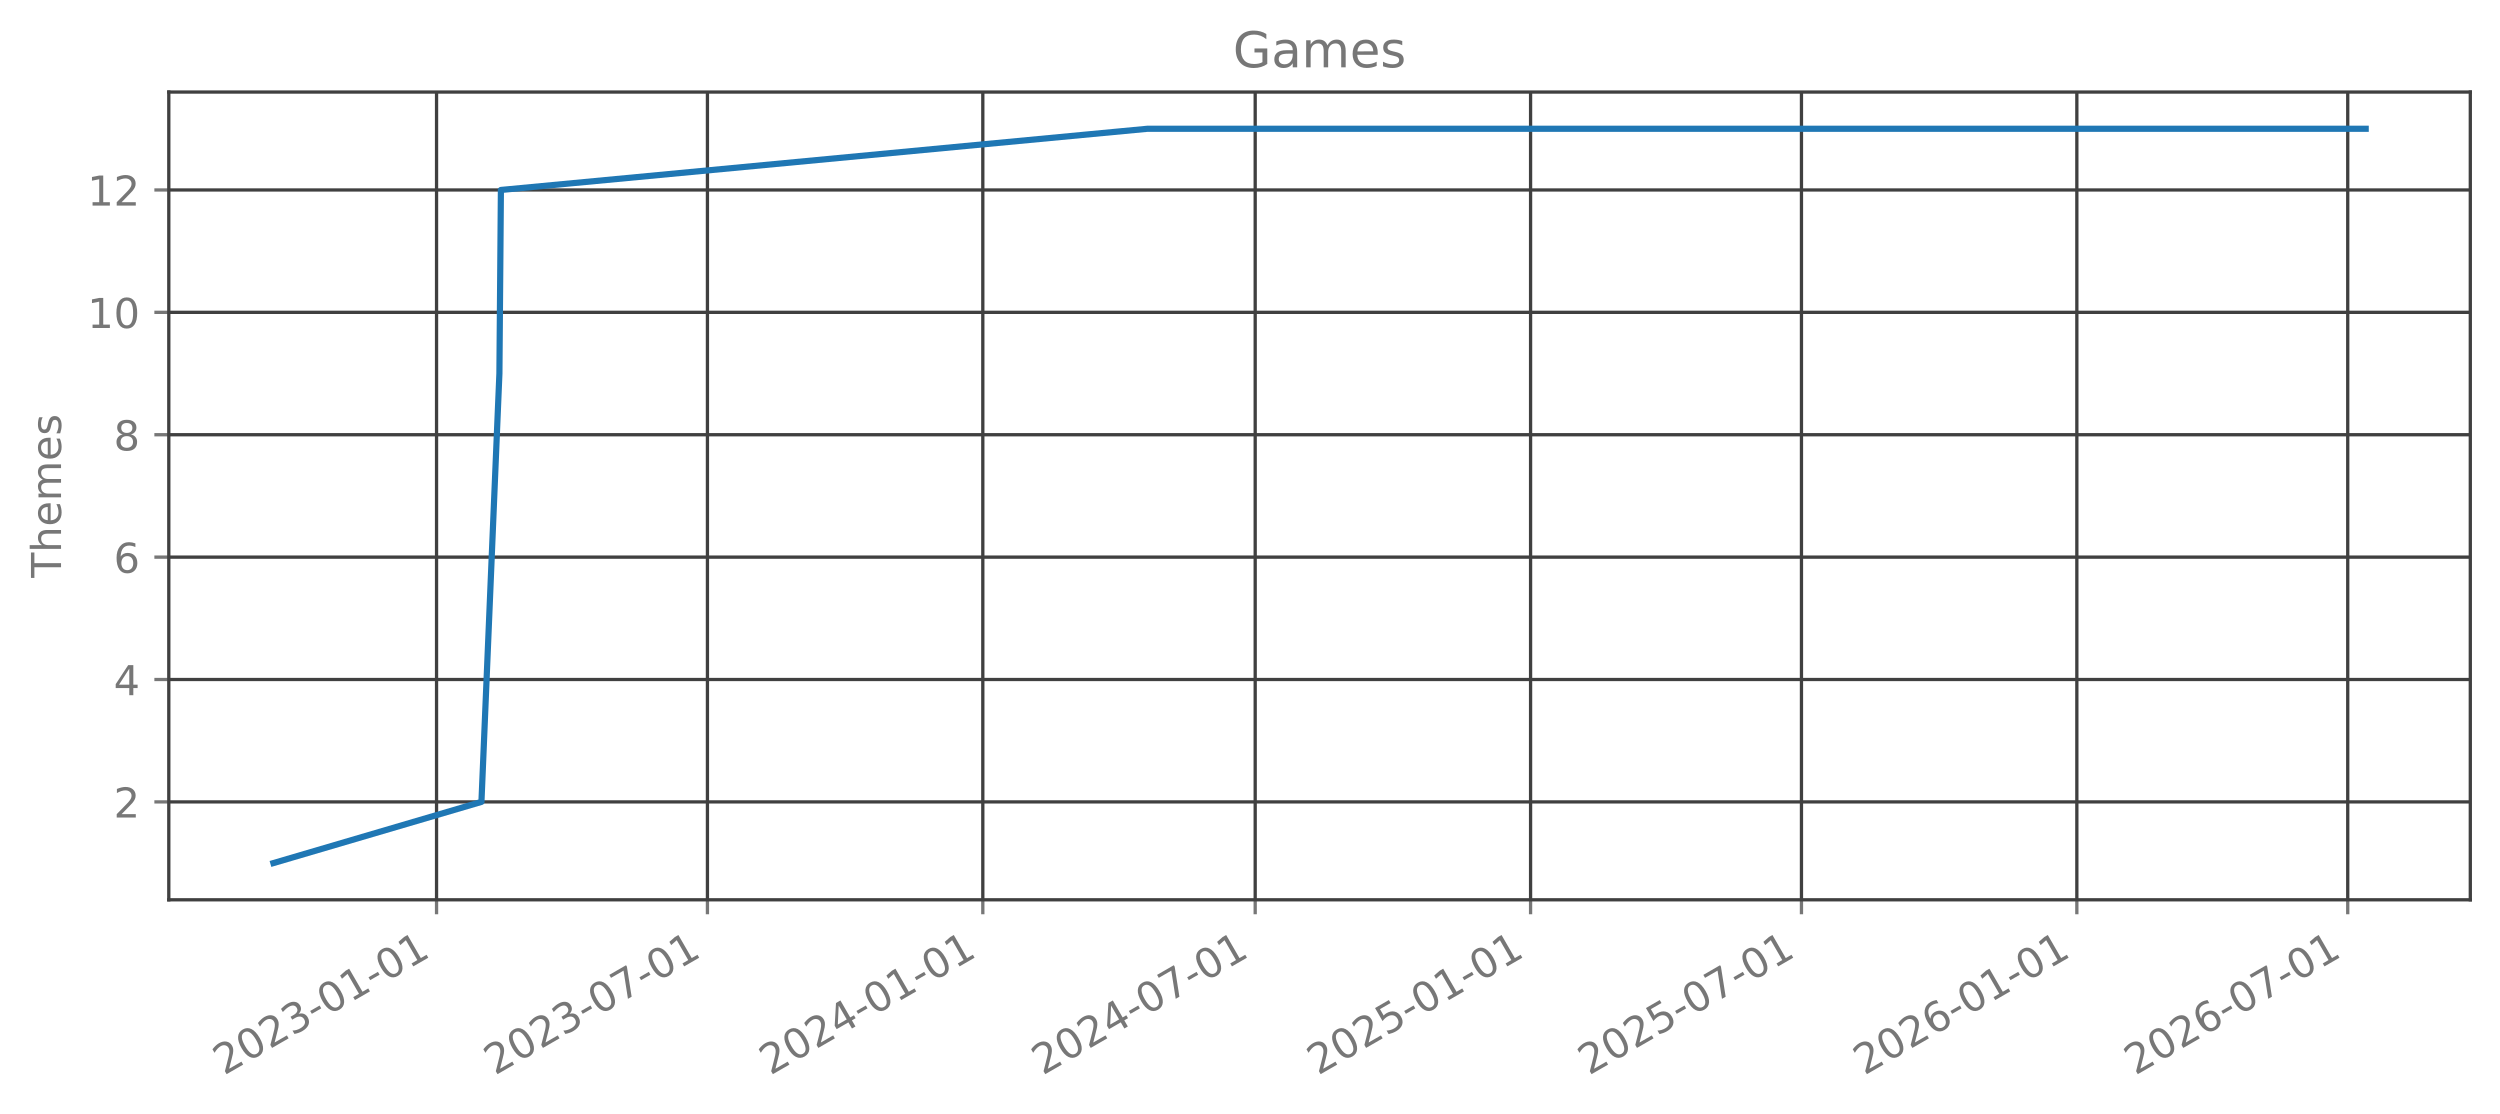
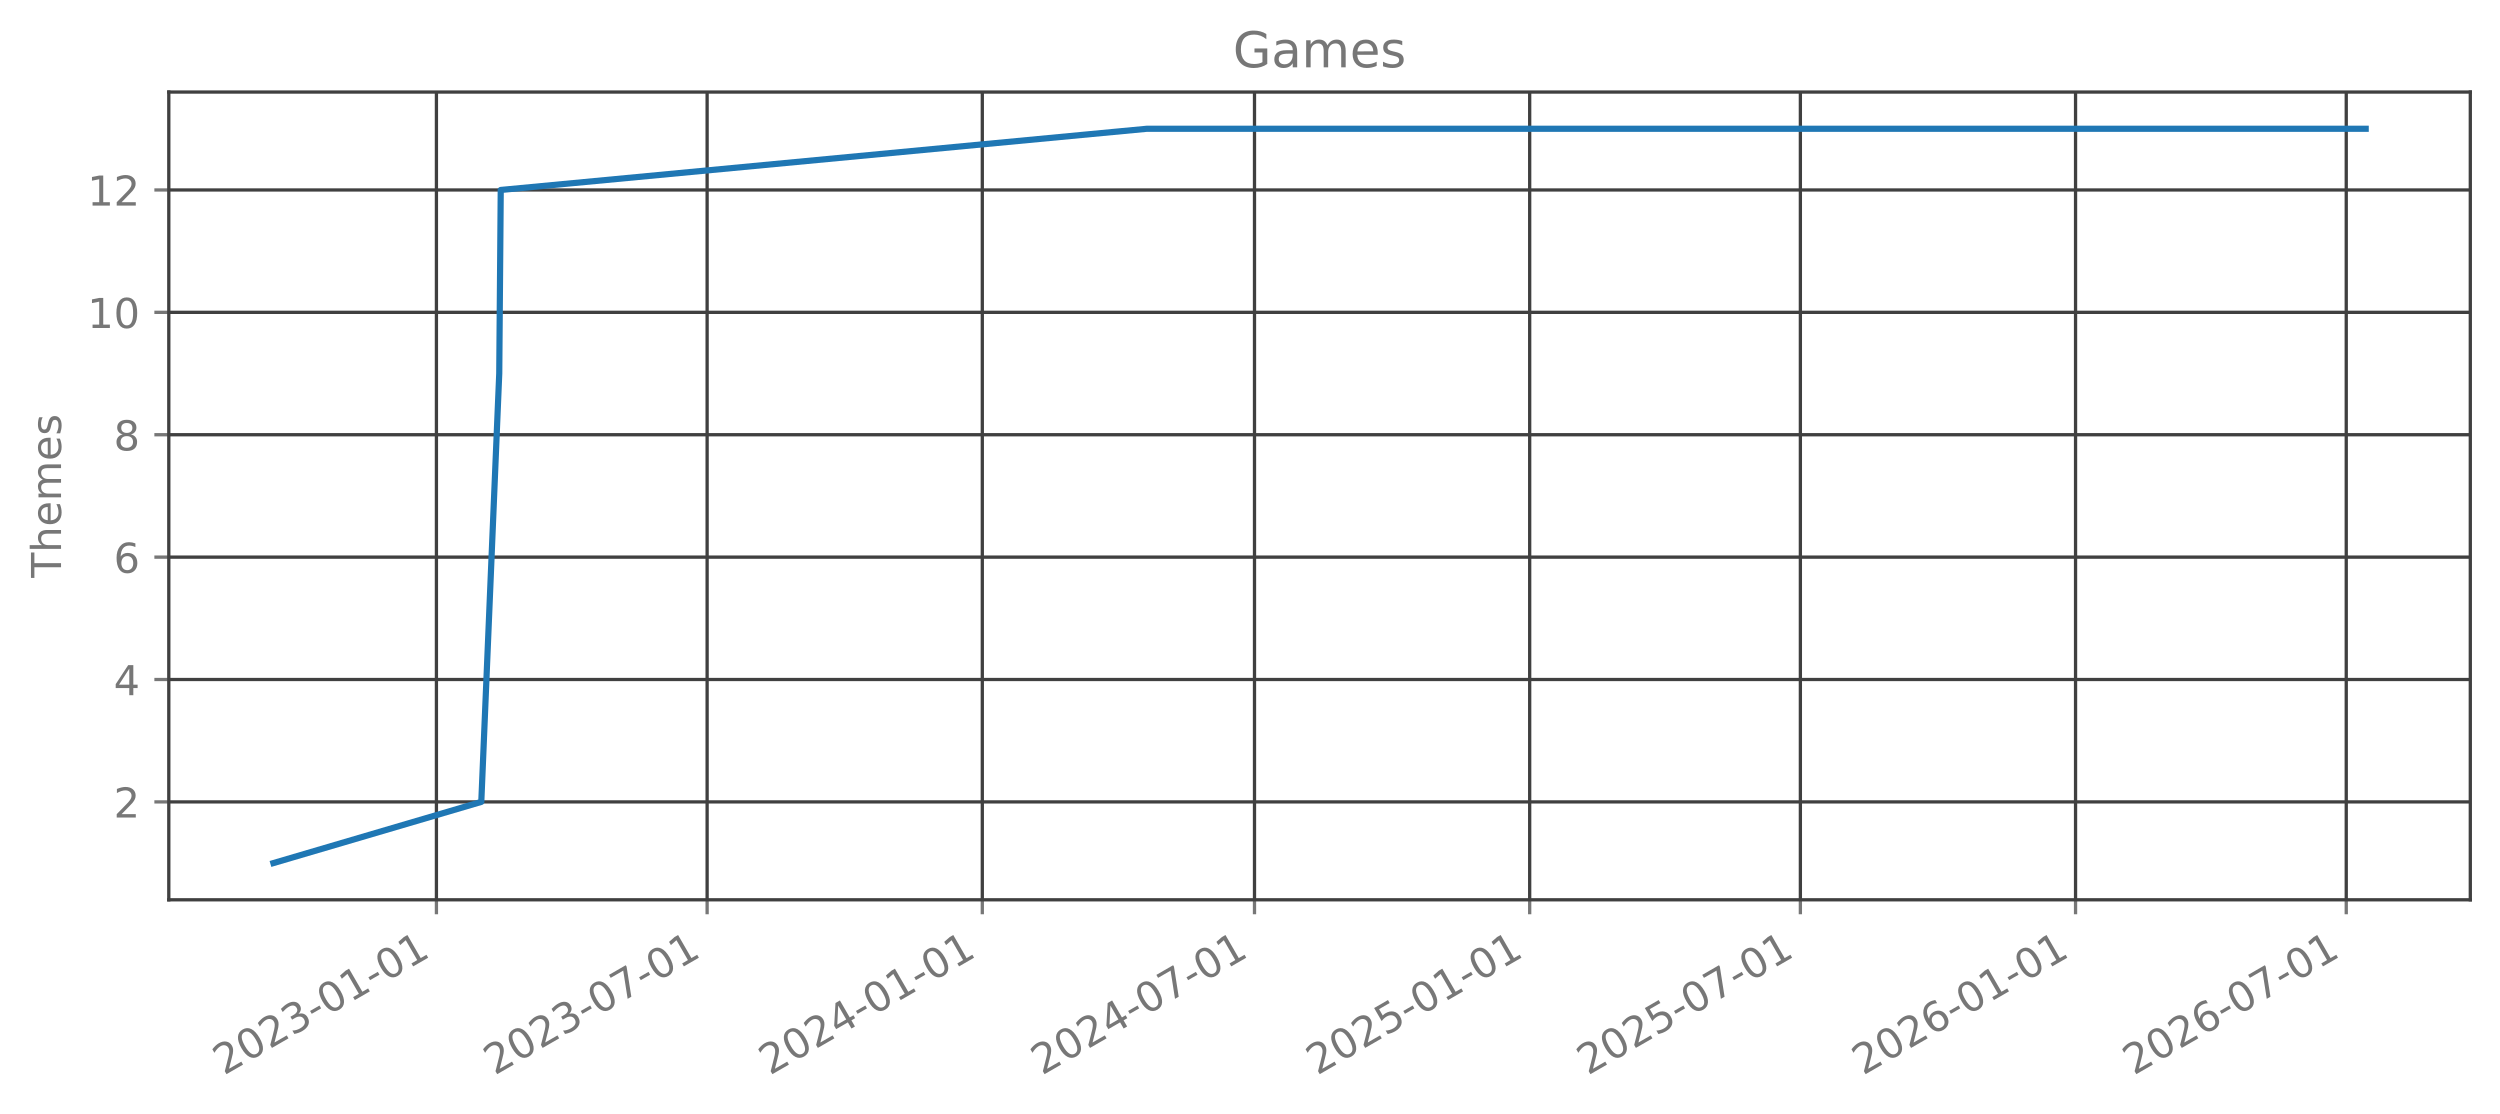
<svg xmlns="http://www.w3.org/2000/svg" xmlns:xlink="http://www.w3.org/1999/xlink" width="606.126pt" height="270.075pt" viewBox="0 0 606.126 270.075" version="1.1">
  <defs>
    <style type="text/css">*{stroke-linejoin: round; stroke-linecap: butt}</style>
  </defs>
  <g id="figure_1">
    <g id="patch_1">
      <path d="M 0 270.075  L 606.126 270.075  L 606.126 0  L 0 0  L 0 270.075  z " style="fill: none; opacity: 0" />
    </g>
    <g id="axes_1">
      <g id="patch_2">
        <path d="M 40.926 218.157  L 598.926 218.157  L 598.926 22.317  L 40.926 22.317  L 40.926 218.157  z " style="fill: none; opacity: 0" />
      </g>
      <g id="matplotlib.axis_1">
        <g id="xtick_1">
          <g id="line2d_1">
-             <path d="M 105.841 218.157  L 105.841 22.317  " clip-path="url(#p71e9cb47b3)" style="fill: none; stroke: #404040; stroke-width: 0.8; stroke-linecap: square" />
+             <path d="M 105.812 218.157  L 105.812 22.317  " clip-path="url(#pc5cd3b86e0)" style="fill: none; stroke: #404040; stroke-width: 0.8; stroke-linecap: square" />
          </g>
          <g id="line2d_2">
            <defs>
-               <path id="m30978733a1" d="M 0 0  L 0 3.5  " style="stroke: #777777; stroke-width: 0.8" />
+               <path id="mc7b3040cba" d="M 0 0  L 0 3.5  " style="stroke: #777777; stroke-width: 0.8" />
            </defs>
            <g>
-               <use xlink:href="#m30978733a1" x="105.841" y="218.157" style="fill: #777777; stroke: #777777; stroke-width: 0.8" />
+               <use xlink:href="#mc7b3040cba" x="105.812" y="218.157" style="fill: #777777; stroke: #777777; stroke-width: 0.8" />
            </g>
          </g>
          <g id="text_1">
-             <g style="fill: #777777" transform="translate(54.30994 260.7948) rotate(-30) scale(0.1 -0.1)">
+             <g style="fill: #777777" transform="translate(54.28167 260.7948) rotate(-30) scale(0.1 -0.1)">
              <defs>
                <path id="DejaVuSans-15" d="M 1228 531  L 3431 531  L 3431 0  L 469 0  L 469 531  Q 828 903 1448 1529  Q 2069 2156 2228 2338  Q 2531 2678 2651 2914  Q 2772 3150 2772 3378  Q 2772 3750 2511 3984  Q 2250 4219 1831 4219  Q 1534 4219 1204 4116  Q 875 4013 500 3803  L 500 4441  Q 881 4594 1212 4672  Q 1544 4750 1819 4750  Q 2544 4750 2975 4387  Q 3406 4025 3406 3419  Q 3406 3131 3298 2873  Q 3191 2616 2906 2266  Q 2828 2175 2409 1742  Q 1991 1309 1228 531  z " transform="scale(0.015625)" />
                <path id="DejaVuSans-13" d="M 2034 4250  Q 1547 4250 1301 3770  Q 1056 3291 1056 2328  Q 1056 1369 1301 889  Q 1547 409 2034 409  Q 2525 409 2770 889  Q 3016 1369 3016 2328  Q 3016 3291 2770 3770  Q 2525 4250 2034 4250  z M 2034 4750  Q 2819 4750 3233 4129  Q 3647 3509 3647 2328  Q 3647 1150 3233 529  Q 2819 -91 2034 -91  Q 1250 -91 836 529  Q 422 1150 422 2328  Q 422 3509 836 4129  Q 1250 4750 2034 4750  z " transform="scale(0.015625)" />
                <path id="DejaVuSans-16" d="M 2597 2516  Q 3050 2419 3304 2112  Q 3559 1806 3559 1356  Q 3559 666 3084 287  Q 2609 -91 1734 -91  Q 1441 -91 1130 -33  Q 819 25 488 141  L 488 750  Q 750 597 1062 519  Q 1375 441 1716 441  Q 2309 441 2620 675  Q 2931 909 2931 1356  Q 2931 1769 2642 2001  Q 2353 2234 1838 2234  L 1294 2234  L 1294 2753  L 1863 2753  Q 2328 2753 2575 2939  Q 2822 3125 2822 3475  Q 2822 3834 2567 4026  Q 2313 4219 1838 4219  Q 1578 4219 1281 4162  Q 984 4106 628 3988  L 628 4550  Q 988 4650 1302 4700  Q 1616 4750 1894 4750  Q 2613 4750 3031 4423  Q 3450 4097 3450 3541  Q 3450 3153 3228 2886  Q 3006 2619 2597 2516  z " transform="scale(0.015625)" />
                <path id="DejaVuSans-10" d="M 313 2009  L 1997 2009  L 1997 1497  L 313 1497  L 313 2009  z " transform="scale(0.015625)" />
                <path id="DejaVuSans-14" d="M 794 531  L 1825 531  L 1825 4091  L 703 3866  L 703 4441  L 1819 4666  L 2450 4666  L 2450 531  L 3481 531  L 3481 0  L 794 0  L 794 531  z " transform="scale(0.015625)" />
              </defs>
              <use xlink:href="#DejaVuSans-15" />
              <use xlink:href="#DejaVuSans-13" transform="translate(63.625 0)" />
              <use xlink:href="#DejaVuSans-15" transform="translate(127.25 0)" />
              <use xlink:href="#DejaVuSans-16" transform="translate(190.875 0)" />
              <use xlink:href="#DejaVuSans-10" transform="translate(254.5 0)" />
              <use xlink:href="#DejaVuSans-13" transform="translate(290.5781 0)" />
              <use xlink:href="#DejaVuSans-14" transform="translate(354.2031 0)" />
              <use xlink:href="#DejaVuSans-10" transform="translate(417.8281 0)" />
              <use xlink:href="#DejaVuSans-13" transform="translate(453.9062 0)" />
              <use xlink:href="#DejaVuSans-14" transform="translate(517.5312 0)" />
            </g>
          </g>
        </g>
        <g id="xtick_2">
          <g id="line2d_3">
-             <path d="M 171.518 218.157  L 171.518 22.317  " clip-path="url(#p71e9cb47b3)" style="fill: none; stroke: #404040; stroke-width: 0.8; stroke-linecap: square" />
+             <path d="M 171.442 218.157  L 171.442 22.317  " clip-path="url(#pc5cd3b86e0)" style="fill: none; stroke: #404040; stroke-width: 0.8; stroke-linecap: square" />
          </g>
          <g id="line2d_4">
            <g>
-               <use xlink:href="#m30978733a1" x="171.518" y="218.157" style="fill: #777777; stroke: #777777; stroke-width: 0.8" />
+               <use xlink:href="#mc7b3040cba" x="171.442" y="218.157" style="fill: #777777; stroke: #777777; stroke-width: 0.8" />
            </g>
          </g>
          <g id="text_2">
-             <g style="fill: #777777" transform="translate(119.9869 260.7948) rotate(-30) scale(0.1 -0.1)">
+             <g style="fill: #777777" transform="translate(119.9117 260.7948) rotate(-30) scale(0.1 -0.1)">
              <defs>
                <path id="DejaVuSans-1a" d="M 525 4666  L 3525 4666  L 3525 4397  L 1831 0  L 1172 0  L 2766 4134  L 525 4134  L 525 4666  z " transform="scale(0.015625)" />
              </defs>
              <use xlink:href="#DejaVuSans-15" />
              <use xlink:href="#DejaVuSans-13" transform="translate(63.625 0)" />
              <use xlink:href="#DejaVuSans-15" transform="translate(127.25 0)" />
              <use xlink:href="#DejaVuSans-16" transform="translate(190.875 0)" />
              <use xlink:href="#DejaVuSans-10" transform="translate(254.5 0)" />
              <use xlink:href="#DejaVuSans-13" transform="translate(290.5781 0)" />
              <use xlink:href="#DejaVuSans-1a" transform="translate(354.2031 0)" />
              <use xlink:href="#DejaVuSans-10" transform="translate(417.8281 0)" />
              <use xlink:href="#DejaVuSans-13" transform="translate(453.9062 0)" />
              <use xlink:href="#DejaVuSans-14" transform="translate(517.5312 0)" />
            </g>
          </g>
        </g>
        <g id="xtick_3">
          <g id="line2d_5">
-             <path d="M 238.283 218.157  L 238.283 22.317  " clip-path="url(#p71e9cb47b3)" style="fill: none; stroke: #404040; stroke-width: 0.8; stroke-linecap: square" />
+             <path d="M 238.16 218.157  L 238.16 22.317  " clip-path="url(#pc5cd3b86e0)" style="fill: none; stroke: #404040; stroke-width: 0.8; stroke-linecap: square" />
          </g>
          <g id="line2d_6">
            <g>
-               <use xlink:href="#m30978733a1" x="238.283" y="218.157" style="fill: #777777; stroke: #777777; stroke-width: 0.8" />
+               <use xlink:href="#mc7b3040cba" x="238.16" y="218.157" style="fill: #777777; stroke: #777777; stroke-width: 0.8" />
            </g>
          </g>
          <g id="text_3">
-             <g style="fill: #777777" transform="translate(186.7524 260.7948) rotate(-30) scale(0.1 -0.1)">
+             <g style="fill: #777777" transform="translate(186.6295 260.7948) rotate(-30) scale(0.1 -0.1)">
              <defs>
                <path id="DejaVuSans-17" d="M 2419 4116  L 825 1625  L 2419 1625  L 2419 4116  z M 2253 4666  L 3047 4666  L 3047 1625  L 3713 1625  L 3713 1100  L 3047 1100  L 3047 0  L 2419 0  L 2419 1100  L 313 1100  L 313 1709  L 2253 4666  z " transform="scale(0.015625)" />
              </defs>
              <use xlink:href="#DejaVuSans-15" />
              <use xlink:href="#DejaVuSans-13" transform="translate(63.625 0)" />
              <use xlink:href="#DejaVuSans-15" transform="translate(127.25 0)" />
              <use xlink:href="#DejaVuSans-17" transform="translate(190.875 0)" />
              <use xlink:href="#DejaVuSans-10" transform="translate(254.5 0)" />
              <use xlink:href="#DejaVuSans-13" transform="translate(290.5781 0)" />
              <use xlink:href="#DejaVuSans-14" transform="translate(354.2031 0)" />
              <use xlink:href="#DejaVuSans-10" transform="translate(417.8281 0)" />
              <use xlink:href="#DejaVuSans-13" transform="translate(453.9062 0)" />
              <use xlink:href="#DejaVuSans-14" transform="translate(517.5312 0)" />
            </g>
          </g>
        </g>
        <g id="xtick_4">
          <g id="line2d_7">
-             <path d="M 304.323 218.157  L 304.323 22.317  " clip-path="url(#p71e9cb47b3)" style="fill: none; stroke: #404040; stroke-width: 0.8; stroke-linecap: square" />
+             <path d="M 304.153 218.157  L 304.153 22.317  " clip-path="url(#pc5cd3b86e0)" style="fill: none; stroke: #404040; stroke-width: 0.8; stroke-linecap: square" />
          </g>
          <g id="line2d_8">
            <g>
-               <use xlink:href="#m30978733a1" x="304.323" y="218.157" style="fill: #777777; stroke: #777777; stroke-width: 0.8" />
+               <use xlink:href="#mc7b3040cba" x="304.153" y="218.157" style="fill: #777777; stroke: #777777; stroke-width: 0.8" />
            </g>
          </g>
          <g id="text_4">
-             <g style="fill: #777777" transform="translate(252.7922 260.7948) rotate(-30) scale(0.1 -0.1)">
+             <g style="fill: #777777" transform="translate(252.622 260.7948) rotate(-30) scale(0.1 -0.1)">
              <use xlink:href="#DejaVuSans-15" />
              <use xlink:href="#DejaVuSans-13" transform="translate(63.625 0)" />
              <use xlink:href="#DejaVuSans-15" transform="translate(127.25 0)" />
              <use xlink:href="#DejaVuSans-17" transform="translate(190.875 0)" />
              <use xlink:href="#DejaVuSans-10" transform="translate(254.5 0)" />
              <use xlink:href="#DejaVuSans-13" transform="translate(290.5781 0)" />
              <use xlink:href="#DejaVuSans-1a" transform="translate(354.2031 0)" />
              <use xlink:href="#DejaVuSans-10" transform="translate(417.8281 0)" />
              <use xlink:href="#DejaVuSans-13" transform="translate(453.9062 0)" />
              <use xlink:href="#DejaVuSans-14" transform="translate(517.5312 0)" />
            </g>
          </g>
        </g>
        <g id="xtick_5">
          <g id="line2d_9">
-             <path d="M 371.088 218.157  L 371.088 22.317  " clip-path="url(#p71e9cb47b3)" style="fill: none; stroke: #404040; stroke-width: 0.8; stroke-linecap: square" />
+             <path d="M 370.871 218.157  L 370.871 22.317  " clip-path="url(#pc5cd3b86e0)" style="fill: none; stroke: #404040; stroke-width: 0.8; stroke-linecap: square" />
          </g>
          <g id="line2d_10">
            <g>
-               <use xlink:href="#m30978733a1" x="371.088" y="218.157" style="fill: #777777; stroke: #777777; stroke-width: 0.8" />
+               <use xlink:href="#mc7b3040cba" x="370.871" y="218.157" style="fill: #777777; stroke: #777777; stroke-width: 0.8" />
            </g>
          </g>
          <g id="text_5">
-             <g style="fill: #777777" transform="translate(319.5577 260.7948) rotate(-30) scale(0.1 -0.1)">
+             <g style="fill: #777777" transform="translate(319.3398 260.7948) rotate(-30) scale(0.1 -0.1)">
              <defs>
                <path id="DejaVuSans-18" d="M 691 4666  L 3169 4666  L 3169 4134  L 1269 4134  L 1269 2991  Q 1406 3038 1543 3061  Q 1681 3084 1819 3084  Q 2600 3084 3056 2656  Q 3513 2228 3513 1497  Q 3513 744 3044 326  Q 2575 -91 1722 -91  Q 1428 -91 1123 -41  Q 819 9 494 109  L 494 744  Q 775 591 1075 516  Q 1375 441 1709 441  Q 2250 441 2565 725  Q 2881 1009 2881 1497  Q 2881 1984 2565 2268  Q 2250 2553 1709 2553  Q 1456 2553 1204 2497  Q 953 2441 691 2322  L 691 4666  z " transform="scale(0.015625)" />
              </defs>
              <use xlink:href="#DejaVuSans-15" />
              <use xlink:href="#DejaVuSans-13" transform="translate(63.625 0)" />
              <use xlink:href="#DejaVuSans-15" transform="translate(127.25 0)" />
              <use xlink:href="#DejaVuSans-18" transform="translate(190.875 0)" />
              <use xlink:href="#DejaVuSans-10" transform="translate(254.5 0)" />
              <use xlink:href="#DejaVuSans-13" transform="translate(290.5781 0)" />
              <use xlink:href="#DejaVuSans-14" transform="translate(354.2031 0)" />
              <use xlink:href="#DejaVuSans-10" transform="translate(417.8281 0)" />
              <use xlink:href="#DejaVuSans-13" transform="translate(453.9062 0)" />
              <use xlink:href="#DejaVuSans-14" transform="translate(517.5312 0)" />
            </g>
          </g>
        </g>
        <g id="xtick_6">
          <g id="line2d_11">
-             <path d="M 436.765 218.157  L 436.765 22.317  " clip-path="url(#p71e9cb47b3)" style="fill: none; stroke: #404040; stroke-width: 0.8; stroke-linecap: square" />
+             <path d="M 436.501 218.157  L 436.501 22.317  " clip-path="url(#pc5cd3b86e0)" style="fill: none; stroke: #404040; stroke-width: 0.8; stroke-linecap: square" />
          </g>
          <g id="line2d_12">
            <g>
-               <use xlink:href="#m30978733a1" x="436.765" y="218.157" style="fill: #777777; stroke: #777777; stroke-width: 0.8" />
+               <use xlink:href="#mc7b3040cba" x="436.501" y="218.157" style="fill: #777777; stroke: #777777; stroke-width: 0.8" />
            </g>
          </g>
          <g id="text_6">
-             <g style="fill: #777777" transform="translate(385.2346 260.7948) rotate(-30) scale(0.1 -0.1)">
+             <g style="fill: #777777" transform="translate(384.9698 260.7948) rotate(-30) scale(0.1 -0.1)">
              <use xlink:href="#DejaVuSans-15" />
              <use xlink:href="#DejaVuSans-13" transform="translate(63.625 0)" />
              <use xlink:href="#DejaVuSans-15" transform="translate(127.25 0)" />
              <use xlink:href="#DejaVuSans-18" transform="translate(190.875 0)" />
              <use xlink:href="#DejaVuSans-10" transform="translate(254.5 0)" />
              <use xlink:href="#DejaVuSans-13" transform="translate(290.5781 0)" />
              <use xlink:href="#DejaVuSans-1a" transform="translate(354.2031 0)" />
              <use xlink:href="#DejaVuSans-10" transform="translate(417.8281 0)" />
              <use xlink:href="#DejaVuSans-13" transform="translate(453.9062 0)" />
              <use xlink:href="#DejaVuSans-14" transform="translate(517.5312 0)" />
            </g>
          </g>
        </g>
        <g id="xtick_7">
          <g id="line2d_13">
-             <path d="M 503.531 218.157  L 503.531 22.317  " clip-path="url(#p71e9cb47b3)" style="fill: none; stroke: #404040; stroke-width: 0.8; stroke-linecap: square" />
+             <path d="M 503.218 218.157  L 503.218 22.317  " clip-path="url(#pc5cd3b86e0)" style="fill: none; stroke: #404040; stroke-width: 0.8; stroke-linecap: square" />
          </g>
          <g id="line2d_14">
            <g>
-               <use xlink:href="#m30978733a1" x="503.531" y="218.157" style="fill: #777777; stroke: #777777; stroke-width: 0.8" />
+               <use xlink:href="#mc7b3040cba" x="503.218" y="218.157" style="fill: #777777; stroke: #777777; stroke-width: 0.8" />
            </g>
          </g>
          <g id="text_7">
-             <g style="fill: #777777" transform="translate(452.0002 260.7948) rotate(-30) scale(0.1 -0.1)">
+             <g style="fill: #777777" transform="translate(451.6876 260.7948) rotate(-30) scale(0.1 -0.1)">
              <defs>
                <path id="DejaVuSans-19" d="M 2113 2584  Q 1688 2584 1439 2293  Q 1191 2003 1191 1497  Q 1191 994 1439 701  Q 1688 409 2113 409  Q 2538 409 2786 701  Q 3034 994 3034 1497  Q 3034 2003 2786 2293  Q 2538 2584 2113 2584  z M 3366 4563  L 3366 3988  Q 3128 4100 2886 4159  Q 2644 4219 2406 4219  Q 1781 4219 1451 3797  Q 1122 3375 1075 2522  Q 1259 2794 1537 2939  Q 1816 3084 2150 3084  Q 2853 3084 3261 2657  Q 3669 2231 3669 1497  Q 3669 778 3244 343  Q 2819 -91 2113 -91  Q 1303 -91 875 529  Q 447 1150 447 2328  Q 447 3434 972 4092  Q 1497 4750 2381 4750  Q 2619 4750 2861 4703  Q 3103 4656 3366 4563  z " transform="scale(0.015625)" />
              </defs>
              <use xlink:href="#DejaVuSans-15" />
              <use xlink:href="#DejaVuSans-13" transform="translate(63.625 0)" />
              <use xlink:href="#DejaVuSans-15" transform="translate(127.25 0)" />
              <use xlink:href="#DejaVuSans-19" transform="translate(190.875 0)" />
              <use xlink:href="#DejaVuSans-10" transform="translate(254.5 0)" />
              <use xlink:href="#DejaVuSans-13" transform="translate(290.5781 0)" />
              <use xlink:href="#DejaVuSans-14" transform="translate(354.2031 0)" />
              <use xlink:href="#DejaVuSans-10" transform="translate(417.8281 0)" />
              <use xlink:href="#DejaVuSans-13" transform="translate(453.9062 0)" />
              <use xlink:href="#DejaVuSans-14" transform="translate(517.5312 0)" />
            </g>
          </g>
        </g>
        <g id="xtick_8">
          <g id="line2d_15">
-             <path d="M 569.208 218.157  L 569.208 22.317  " clip-path="url(#p71e9cb47b3)" style="fill: none; stroke: #404040; stroke-width: 0.8; stroke-linecap: square" />
+             <path d="M 568.848 218.157  L 568.848 22.317  " clip-path="url(#pc5cd3b86e0)" style="fill: none; stroke: #404040; stroke-width: 0.8; stroke-linecap: square" />
          </g>
          <g id="line2d_16">
            <g>
-               <use xlink:href="#m30978733a1" x="569.208" y="218.157" style="fill: #777777; stroke: #777777; stroke-width: 0.8" />
+               <use xlink:href="#mc7b3040cba" x="568.848" y="218.157" style="fill: #777777; stroke: #777777; stroke-width: 0.8" />
            </g>
          </g>
          <g id="text_8">
-             <g style="fill: #777777" transform="translate(517.6771 260.7948) rotate(-30) scale(0.1 -0.1)">
+             <g style="fill: #777777" transform="translate(517.3176 260.7948) rotate(-30) scale(0.1 -0.1)">
              <use xlink:href="#DejaVuSans-15" />
              <use xlink:href="#DejaVuSans-13" transform="translate(63.625 0)" />
              <use xlink:href="#DejaVuSans-15" transform="translate(127.25 0)" />
              <use xlink:href="#DejaVuSans-19" transform="translate(190.875 0)" />
              <use xlink:href="#DejaVuSans-10" transform="translate(254.5 0)" />
              <use xlink:href="#DejaVuSans-13" transform="translate(290.5781 0)" />
              <use xlink:href="#DejaVuSans-1a" transform="translate(354.2031 0)" />
              <use xlink:href="#DejaVuSans-10" transform="translate(417.8281 0)" />
              <use xlink:href="#DejaVuSans-13" transform="translate(453.9062 0)" />
              <use xlink:href="#DejaVuSans-14" transform="translate(517.5312 0)" />
            </g>
          </g>
        </g>
      </g>
      <g id="matplotlib.axis_2">
        <g id="ytick_1">
          <g id="line2d_17">
-             <path d="M 40.926 194.419  L 598.926 194.419  " clip-path="url(#p71e9cb47b3)" style="fill: none; stroke: #404040; stroke-width: 0.8; stroke-linecap: square" />
+             <path d="M 40.926 194.419  L 598.926 194.419  " clip-path="url(#pc5cd3b86e0)" style="fill: none; stroke: #404040; stroke-width: 0.8; stroke-linecap: square" />
          </g>
          <g id="line2d_18">
            <defs>
-               <path id="mdd67deda64" d="M 0 0  L -3.5 0  " style="stroke: #777777; stroke-width: 0.8" />
+               <path id="m03839001ec" d="M 0 0  L -3.5 0  " style="stroke: #777777; stroke-width: 0.8" />
            </defs>
            <g>
-               <use xlink:href="#mdd67deda64" x="40.926" y="194.419" style="fill: #777777; stroke: #777777; stroke-width: 0.8" />
+               <use xlink:href="#m03839001ec" x="40.926" y="194.419" style="fill: #777777; stroke: #777777; stroke-width: 0.8" />
            </g>
          </g>
          <g id="text_9">
            <g style="fill: #777777" transform="translate(27.56328 198.2178) scale(0.1 -0.1)">
              <use xlink:href="#DejaVuSans-15" />
            </g>
          </g>
        </g>
        <g id="ytick_2">
          <g id="line2d_19">
-             <path d="M 40.926 164.746  L 598.926 164.746  " clip-path="url(#p71e9cb47b3)" style="fill: none; stroke: #404040; stroke-width: 0.8; stroke-linecap: square" />
+             <path d="M 40.926 164.746  L 598.926 164.746  " clip-path="url(#pc5cd3b86e0)" style="fill: none; stroke: #404040; stroke-width: 0.8; stroke-linecap: square" />
          </g>
          <g id="line2d_20">
            <g>
-               <use xlink:href="#mdd67deda64" x="40.926" y="164.746" style="fill: #777777; stroke: #777777; stroke-width: 0.8" />
+               <use xlink:href="#m03839001ec" x="40.926" y="164.746" style="fill: #777777; stroke: #777777; stroke-width: 0.8" />
            </g>
          </g>
          <g id="text_10">
            <g style="fill: #777777" transform="translate(27.56328 168.5451) scale(0.1 -0.1)">
              <use xlink:href="#DejaVuSans-17" />
            </g>
          </g>
        </g>
        <g id="ytick_3">
          <g id="line2d_21">
-             <path d="M 40.926 135.074  L 598.926 135.074  " clip-path="url(#p71e9cb47b3)" style="fill: none; stroke: #404040; stroke-width: 0.8; stroke-linecap: square" />
+             <path d="M 40.926 135.074  L 598.926 135.074  " clip-path="url(#pc5cd3b86e0)" style="fill: none; stroke: #404040; stroke-width: 0.8; stroke-linecap: square" />
          </g>
          <g id="line2d_22">
            <g>
-               <use xlink:href="#mdd67deda64" x="40.926" y="135.074" style="fill: #777777; stroke: #777777; stroke-width: 0.8" />
+               <use xlink:href="#m03839001ec" x="40.926" y="135.074" style="fill: #777777; stroke: #777777; stroke-width: 0.8" />
            </g>
          </g>
          <g id="text_11">
            <g style="fill: #777777" transform="translate(27.56328 138.8724) scale(0.1 -0.1)">
              <use xlink:href="#DejaVuSans-19" />
            </g>
          </g>
        </g>
        <g id="ytick_4">
          <g id="line2d_23">
-             <path d="M 40.926 105.401  L 598.926 105.401  " clip-path="url(#p71e9cb47b3)" style="fill: none; stroke: #404040; stroke-width: 0.8; stroke-linecap: square" />
+             <path d="M 40.926 105.401  L 598.926 105.401  " clip-path="url(#pc5cd3b86e0)" style="fill: none; stroke: #404040; stroke-width: 0.8; stroke-linecap: square" />
          </g>
          <g id="line2d_24">
            <g>
-               <use xlink:href="#mdd67deda64" x="40.926" y="105.401" style="fill: #777777; stroke: #777777; stroke-width: 0.8" />
+               <use xlink:href="#m03839001ec" x="40.926" y="105.401" style="fill: #777777; stroke: #777777; stroke-width: 0.8" />
            </g>
          </g>
          <g id="text_12">
            <g style="fill: #777777" transform="translate(27.56328 109.1997) scale(0.1 -0.1)">
              <defs>
                <path id="DejaVuSans-1b" d="M 2034 2216  Q 1584 2216 1326 1975  Q 1069 1734 1069 1313  Q 1069 891 1326 650  Q 1584 409 2034 409  Q 2484 409 2743 651  Q 3003 894 3003 1313  Q 3003 1734 2745 1975  Q 2488 2216 2034 2216  z M 1403 2484  Q 997 2584 770 2862  Q 544 3141 544 3541  Q 544 4100 942 4425  Q 1341 4750 2034 4750  Q 2731 4750 3128 4425  Q 3525 4100 3525 3541  Q 3525 3141 3298 2862  Q 3072 2584 2669 2484  Q 3125 2378 3379 2068  Q 3634 1759 3634 1313  Q 3634 634 3220 271  Q 2806 -91 2034 -91  Q 1263 -91 848 271  Q 434 634 434 1313  Q 434 1759 690 2068  Q 947 2378 1403 2484  z M 1172 3481  Q 1172 3119 1398 2916  Q 1625 2713 2034 2713  Q 2441 2713 2670 2916  Q 2900 3119 2900 3481  Q 2900 3844 2670 4047  Q 2441 4250 2034 4250  Q 1625 4250 1398 4047  Q 1172 3844 1172 3481  z " transform="scale(0.015625)" />
              </defs>
              <use xlink:href="#DejaVuSans-1b" />
            </g>
          </g>
        </g>
        <g id="ytick_5">
          <g id="line2d_25">
-             <path d="M 40.926 75.728  L 598.926 75.728  " clip-path="url(#p71e9cb47b3)" style="fill: none; stroke: #404040; stroke-width: 0.8; stroke-linecap: square" />
+             <path d="M 40.926 75.728  L 598.926 75.728  " clip-path="url(#pc5cd3b86e0)" style="fill: none; stroke: #404040; stroke-width: 0.8; stroke-linecap: square" />
          </g>
          <g id="line2d_26">
            <g>
-               <use xlink:href="#mdd67deda64" x="40.926" y="75.728" style="fill: #777777; stroke: #777777; stroke-width: 0.8" />
+               <use xlink:href="#m03839001ec" x="40.926" y="75.728" style="fill: #777777; stroke: #777777; stroke-width: 0.8" />
            </g>
          </g>
          <g id="text_13">
            <g style="fill: #777777" transform="translate(21.20078 79.52693) scale(0.1 -0.1)">
              <use xlink:href="#DejaVuSans-14" />
              <use xlink:href="#DejaVuSans-13" transform="translate(63.625 0)" />
            </g>
          </g>
        </g>
        <g id="ytick_6">
          <g id="line2d_27">
-             <path d="M 40.926 46.055  L 598.926 46.055  " clip-path="url(#p71e9cb47b3)" style="fill: none; stroke: #404040; stroke-width: 0.8; stroke-linecap: square" />
+             <path d="M 40.926 46.055  L 598.926 46.055  " clip-path="url(#pc5cd3b86e0)" style="fill: none; stroke: #404040; stroke-width: 0.8; stroke-linecap: square" />
          </g>
          <g id="line2d_28">
            <g>
-               <use xlink:href="#mdd67deda64" x="40.926" y="46.055" style="fill: #777777; stroke: #777777; stroke-width: 0.8" />
+               <use xlink:href="#m03839001ec" x="40.926" y="46.055" style="fill: #777777; stroke: #777777; stroke-width: 0.8" />
            </g>
          </g>
          <g id="text_14">
            <g style="fill: #777777" transform="translate(21.20078 49.8542) scale(0.1 -0.1)">
              <use xlink:href="#DejaVuSans-14" />
              <use xlink:href="#DejaVuSans-15" transform="translate(63.625 0)" />
            </g>
          </g>
        </g>
        <g id="text_15">
          <g style="fill: #777777" transform="translate(14.79844 140.088) rotate(-90) scale(0.1 -0.1)">
            <defs>
              <path id="DejaVuSans-37" d="M -19 4666  L 3928 4666  L 3928 4134  L 2272 4134  L 2272 0  L 1638 0  L 1638 4134  L -19 4134  L -19 4666  z " transform="scale(0.015625)" />
              <path id="DejaVuSans-4b" d="M 3513 2113  L 3513 0  L 2938 0  L 2938 2094  Q 2938 2591 2744 2837  Q 2550 3084 2163 3084  Q 1697 3084 1428 2787  Q 1159 2491 1159 1978  L 1159 0  L 581 0  L 581 4863  L 1159 4863  L 1159 2956  Q 1366 3272 1645 3428  Q 1925 3584 2291 3584  Q 2894 3584 3203 3211  Q 3513 2838 3513 2113  z " transform="scale(0.015625)" />
              <path id="DejaVuSans-48" d="M 3597 1894  L 3597 1613  L 953 1613  Q 991 1019 1311 708  Q 1631 397 2203 397  Q 2534 397 2845 478  Q 3156 559 3463 722  L 3463 178  Q 3153 47 2828 -22  Q 2503 -91 2169 -91  Q 1331 -91 842 396  Q 353 884 353 1716  Q 353 2575 817 3079  Q 1281 3584 2069 3584  Q 2775 3584 3186 3129  Q 3597 2675 3597 1894  z M 3022 2063  Q 3016 2534 2758 2815  Q 2500 3097 2075 3097  Q 1594 3097 1305 2825  Q 1016 2553 972 2059  L 3022 2063  z " transform="scale(0.015625)" />
              <path id="DejaVuSans-50" d="M 3328 2828  Q 3544 3216 3844 3400  Q 4144 3584 4550 3584  Q 5097 3584 5394 3201  Q 5691 2819 5691 2113  L 5691 0  L 5113 0  L 5113 2094  Q 5113 2597 4934 2840  Q 4756 3084 4391 3084  Q 3944 3084 3684 2787  Q 3425 2491 3425 1978  L 3425 0  L 2847 0  L 2847 2094  Q 2847 2600 2669 2842  Q 2491 3084 2119 3084  Q 1678 3084 1418 2786  Q 1159 2488 1159 1978  L 1159 0  L 581 0  L 581 3500  L 1159 3500  L 1159 2956  Q 1356 3278 1631 3431  Q 1906 3584 2284 3584  Q 2666 3584 2933 3390  Q 3200 3197 3328 2828  z " transform="scale(0.015625)" />
              <path id="DejaVuSans-56" d="M 2834 3397  L 2834 2853  Q 2591 2978 2328 3040  Q 2066 3103 1784 3103  Q 1356 3103 1142 2972  Q 928 2841 928 2578  Q 928 2378 1081 2264  Q 1234 2150 1697 2047  L 1894 2003  Q 2506 1872 2764 1633  Q 3022 1394 3022 966  Q 3022 478 2636 193  Q 2250 -91 1575 -91  Q 1294 -91 989 -36  Q 684 19 347 128  L 347 722  Q 666 556 975 473  Q 1284 391 1588 391  Q 1994 391 2212 530  Q 2431 669 2431 922  Q 2431 1156 2273 1281  Q 2116 1406 1581 1522  L 1381 1569  Q 847 1681 609 1914  Q 372 2147 372 2553  Q 372 3047 722 3315  Q 1072 3584 1716 3584  Q 2034 3584 2315 3537  Q 2597 3491 2834 3397  z " transform="scale(0.015625)" />
            </defs>
            <use xlink:href="#DejaVuSans-37" />
            <use xlink:href="#DejaVuSans-4b" transform="translate(61.07812 0)" />
            <use xlink:href="#DejaVuSans-48" transform="translate(124.4531 0)" />
            <use xlink:href="#DejaVuSans-50" transform="translate(185.9844 0)" />
            <use xlink:href="#DejaVuSans-48" transform="translate(283.3906 0)" />
            <use xlink:href="#DejaVuSans-56" transform="translate(344.9219 0)" />
          </g>
        </g>
      </g>
      <g id="line2d_29">
-         <path d="M 66.289 209.255  L 116.726 194.419  L 121.081 90.564  L 121.444 46.055  L 278.197 31.219  L 573.562 31.219  " clip-path="url(#p71e9cb47b3)" style="fill: none; stroke: #1f77b4; stroke-width: 1.5; stroke-linecap: square" />
+         <path d="M 66.289 209.255  L 116.69 194.419  L 121.042 90.564  L 121.404 46.055  L 278.046 31.219  L 573.562 31.219  " clip-path="url(#pc5cd3b86e0)" style="fill: none; stroke: #1f77b4; stroke-width: 1.5; stroke-linecap: square" />
      </g>
      <g id="patch_3">
        <path d="M 40.926 218.157  L 40.926 22.317  " style="fill: none; stroke: #404040; stroke-width: 0.8; stroke-linejoin: miter; stroke-linecap: square" />
      </g>
      <g id="patch_4">
        <path d="M 598.926 218.157  L 598.926 22.317  " style="fill: none; stroke: #404040; stroke-width: 0.8; stroke-linejoin: miter; stroke-linecap: square" />
      </g>
      <g id="patch_5">
        <path d="M 40.926 218.157  L 598.926 218.157  " style="fill: none; stroke: #404040; stroke-width: 0.8; stroke-linejoin: miter; stroke-linecap: square" />
      </g>
      <g id="patch_6">
        <path d="M 40.926 22.317  L 598.926 22.317  " style="fill: none; stroke: #404040; stroke-width: 0.8; stroke-linejoin: miter; stroke-linecap: square" />
      </g>
      <g id="text_16">
        <g style="fill: #777777" transform="translate(298.938 16.31719) scale(0.12 -0.12)">
          <defs>
            <path id="DejaVuSans-2a" d="M 3809 666  L 3809 1919  L 2778 1919  L 2778 2438  L 4434 2438  L 4434 434  Q 4069 175 3628 42  Q 3188 -91 2688 -91  Q 1594 -91 976 548  Q 359 1188 359 2328  Q 359 3472 976 4111  Q 1594 4750 2688 4750  Q 3144 4750 3555 4637  Q 3966 4525 4313 4306  L 4313 3634  Q 3963 3931 3569 4081  Q 3175 4231 2741 4231  Q 1884 4231 1454 3753  Q 1025 3275 1025 2328  Q 1025 1384 1454 906  Q 1884 428 2741 428  Q 3075 428 3337 486  Q 3600 544 3809 666  z " transform="scale(0.015625)" />
            <path id="DejaVuSans-44" d="M 2194 1759  Q 1497 1759 1228 1600  Q 959 1441 959 1056  Q 959 750 1161 570  Q 1363 391 1709 391  Q 2188 391 2477 730  Q 2766 1069 2766 1631  L 2766 1759  L 2194 1759  z M 3341 1997  L 3341 0  L 2766 0  L 2766 531  Q 2569 213 2275 61  Q 1981 -91 1556 -91  Q 1019 -91 701 211  Q 384 513 384 1019  Q 384 1609 779 1909  Q 1175 2209 1959 2209  L 2766 2209  L 2766 2266  Q 2766 2663 2505 2880  Q 2244 3097 1772 3097  Q 1472 3097 1187 3025  Q 903 2953 641 2809  L 641 3341  Q 956 3463 1253 3523  Q 1550 3584 1831 3584  Q 2591 3584 2966 3190  Q 3341 2797 3341 1997  z " transform="scale(0.015625)" />
          </defs>
          <use xlink:href="#DejaVuSans-2a" />
          <use xlink:href="#DejaVuSans-44" transform="translate(77.48438 0)" />
          <use xlink:href="#DejaVuSans-50" transform="translate(138.7656 0)" />
          <use xlink:href="#DejaVuSans-48" transform="translate(236.1719 0)" />
          <use xlink:href="#DejaVuSans-56" transform="translate(297.7031 0)" />
        </g>
      </g>
    </g>
  </g>
  <defs>
-     <clipPath id="p71e9cb47b3">
+     <clipPath id="pc5cd3b86e0">
      <rect x="40.926" y="22.317" width="558" height="195.84" />
    </clipPath>
  </defs>
</svg>
